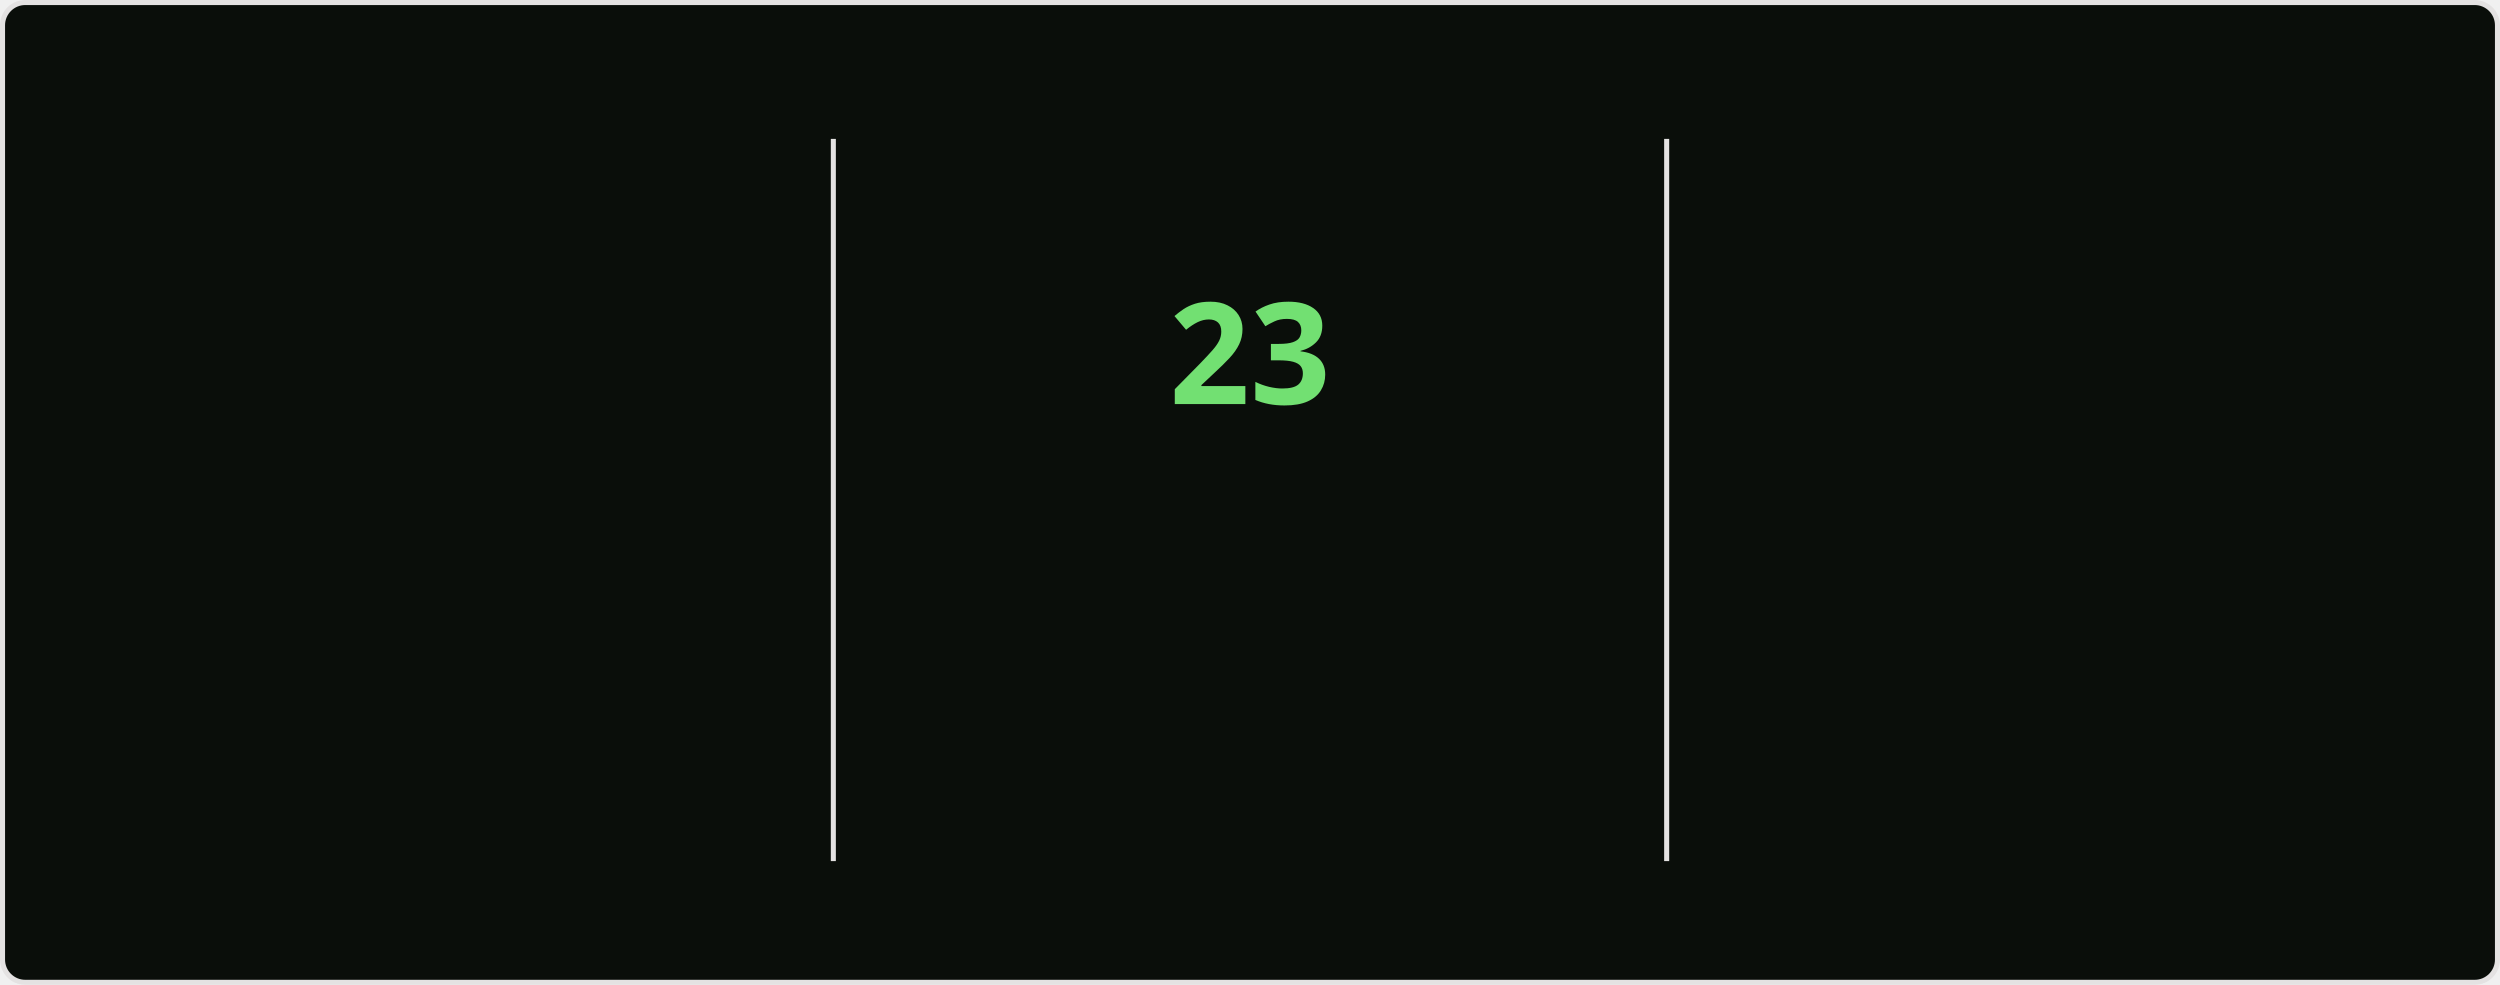
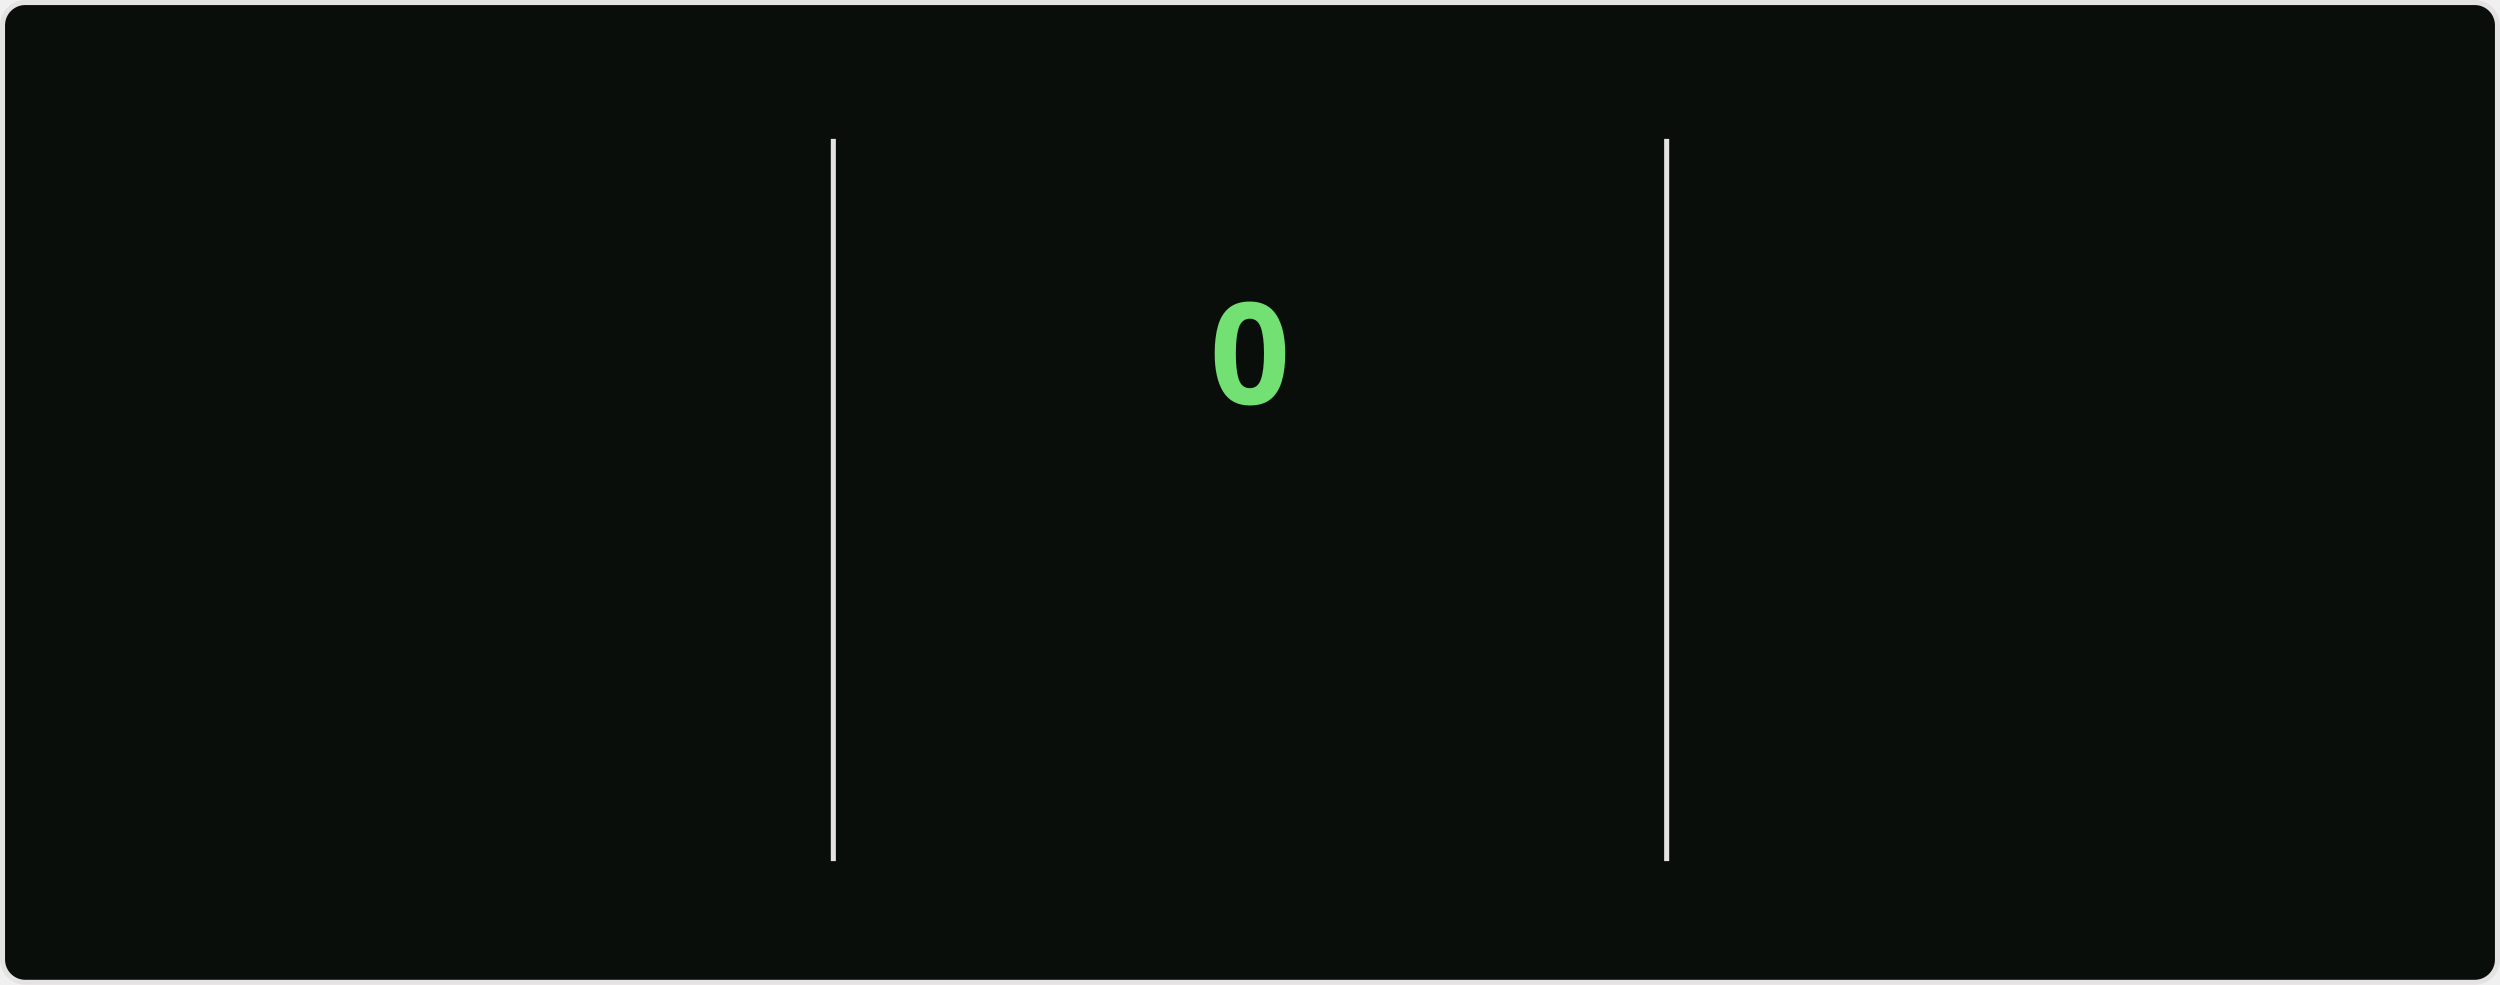
<svg xmlns="http://www.w3.org/2000/svg" style="isolation: isolate" viewBox="0 0 495 195" width="495px" height="195px" direction="ltr">
  <style>
    @keyframes currstreak {
      0% { font-size: 3px; opacity: 0.2; }
      80% { font-size: 34px; opacity: 1; }
      100% { font-size: 28px; opacity: 1; }
    }
    @keyframes fadein {
      0% { opacity: 0; }
      100% { opacity: 1; }
    }
    .big-number {
      font-family: "Segoe UI", Ubuntu, sans-serif;
      font-weight: 700;
      font-size: 28px;
      fill: #bfd5b5;
    }
    .label {
      font-family: "Segoe UI", Ubuntu, sans-serif;
      font-weight: 400;
      font-size: 14px;
      fill: #bfd5b5;
    }
    .range-text {
      font-family: "Segoe UI", Ubuntu, sans-serif;
      font-weight: 400;
      font-size: 12px;
      fill: #8db87a;
    }
    .current-streak-num {
      font-family: "Segoe UI", Ubuntu, sans-serif;
      font-weight: 700;
      font-size: 28px;
      fill: #72e072;
    }</style>
  <defs>
    <clipPath id="outer_rectangle">
      <rect width="495" height="195" rx="4.5" />
    </clipPath>
    <mask id="mask_out_ring_behind_fire">
      <rect width="495" height="195" fill="white" />
      <ellipse id="mask-ellipse" cx="247.5" cy="32" rx="13" ry="18" fill="black" />
    </mask>
  </defs>
  <g clip-path="url(#outer_rectangle)">
    <g style="isolation: isolate">
      <rect fill="#0a0e0a" rx="4.5" x="0.5" y="0.5" width="494" height="194" stroke="#e4e2e2" />
    </g>
    <g style="isolation: isolate">
      <line x1="165" y1="28" x2="165" y2="170" vector-effect="non-scaling-stroke" stroke-width="1" stroke="#e4e2e2" stroke-linejoin="miter" stroke-linecap="square" stroke-miterlimit="3" />
      <line x1="330" y1="28" x2="330" y2="170" vector-effect="non-scaling-stroke" stroke-width="1" stroke="#e4e2e2" stroke-linejoin="miter" stroke-linecap="square" stroke-miterlimit="3" />
    </g>
    <g style="isolation: isolate">
      <g transform="translate(82.5, 48)">
        <text x="0" y="32" stroke-width="0" text-anchor="middle" class="big-number" style="opacity: 0; animation: fadein 0.5s linear forwards 0.6s">
            4.3K
          </text>
      </g>
      <g transform="translate(82.5, 84)">
        <text x="0" y="32" stroke-width="0" text-anchor="middle" class="label" style="opacity: 0; animation: fadein 0.5s linear forwards 0.7s">
            Total Contributions
          </text>
      </g>
      <g transform="translate(82.5, 114)">
        <text x="0" y="32" stroke-width="0" text-anchor="middle" class="range-text" style="opacity: 0; animation: fadein 0.5s linear forwards 0.8s">
            Jul 20 - Present
          </text>
      </g>
    </g>
    <g style="isolation: isolate">
      <g mask="url(#mask_out_ring_behind_fire)">
        <circle cx="247.5" cy="71" r="40" fill="none" stroke="#bfd5b5" stroke-width="5" style="opacity: 0; animation: fadein 0.5s linear forwards 0.4s" />
      </g>
      <g transform="translate(247.5, 19.5)" stroke-opacity="0" style="opacity: 0; animation: fadein 0.5s linear forwards 0.6s">
        <path d="M -12 -0.5 L 15 -0.5 L 15 23.5 L -12 23.5 L -12 -0.5 Z" fill="none" />
        <path d="M 1.5 0.67 C 1.5 0.67 2.24 3.32 2.24 5.47 C 2.24 7.53 0.89 9.2 -1.17 9.2 C -3.23 9.2 -4.79 7.53 -4.79 5.47 L -4.76 5.11 C -6.78 7.51 -8 10.62 -8 13.99 C -8 18.41 -4.42 22 0 22 C 4.42 22 8 18.41 8 13.99 C 8 8.6 5.41 3.79 1.5 0.67 Z M -0.29 19 C -2.07 19 -3.51 17.6 -3.51 15.86 C -3.51 14.24 -2.46 13.1 -0.7 12.74 C 1.07 12.38 2.9 11.53 3.92 10.16 C 4.31 11.45 4.51 12.81 4.51 14.2 C 4.51 16.85 2.36 19 -0.29 19 Z" fill="#bfd5b5" stroke-opacity="0" />
      </g>
      <g transform="translate(247.5, 48)">
        <text x="0" y="32" stroke-width="0" text-anchor="middle" class="current-streak-num" style="animation: currstreak 0.6s linear forwards">
-             23
+             0
          </text>
      </g>
      <g transform="translate(247.5, 108)">
        <text x="0" y="32" stroke-width="0" text-anchor="middle" class="label" style="opacity: 0; animation: fadein 0.5s linear forwards 0.9s">
            Current Streak
          </text>
      </g>
      <g transform="translate(247.5, 145)">
        <text x="0" y="21" stroke-width="0" text-anchor="middle" class="range-text" style="opacity: 0; animation: fadein 0.5s linear forwards 0.9s">
-             Jun 29 - Jul 21
+             0 days
          </text>
      </g>
    </g>
    <g style="isolation: isolate">
      <g transform="translate(412.5, 48)">
        <text x="0" y="32" stroke-width="0" text-anchor="middle" class="big-number" style="opacity: 0; animation: fadein 0.5s linear forwards 1.2s">
            23
          </text>
      </g>
      <g transform="translate(412.5, 84)">
        <text x="0" y="32" stroke-width="0" text-anchor="middle" class="label" style="opacity: 0; animation: fadein 0.5s linear forwards 1.3s">
            Longest Streak
          </text>
      </g>
      <g transform="translate(412.5, 114)">
        <text x="0" y="32" stroke-width="0" text-anchor="middle" class="range-text" style="opacity: 0; animation: fadein 0.5s linear forwards 1.4s">
            Jun 29 - Jul 21
          </text>
      </g>
    </g>
  </g>
</svg>
